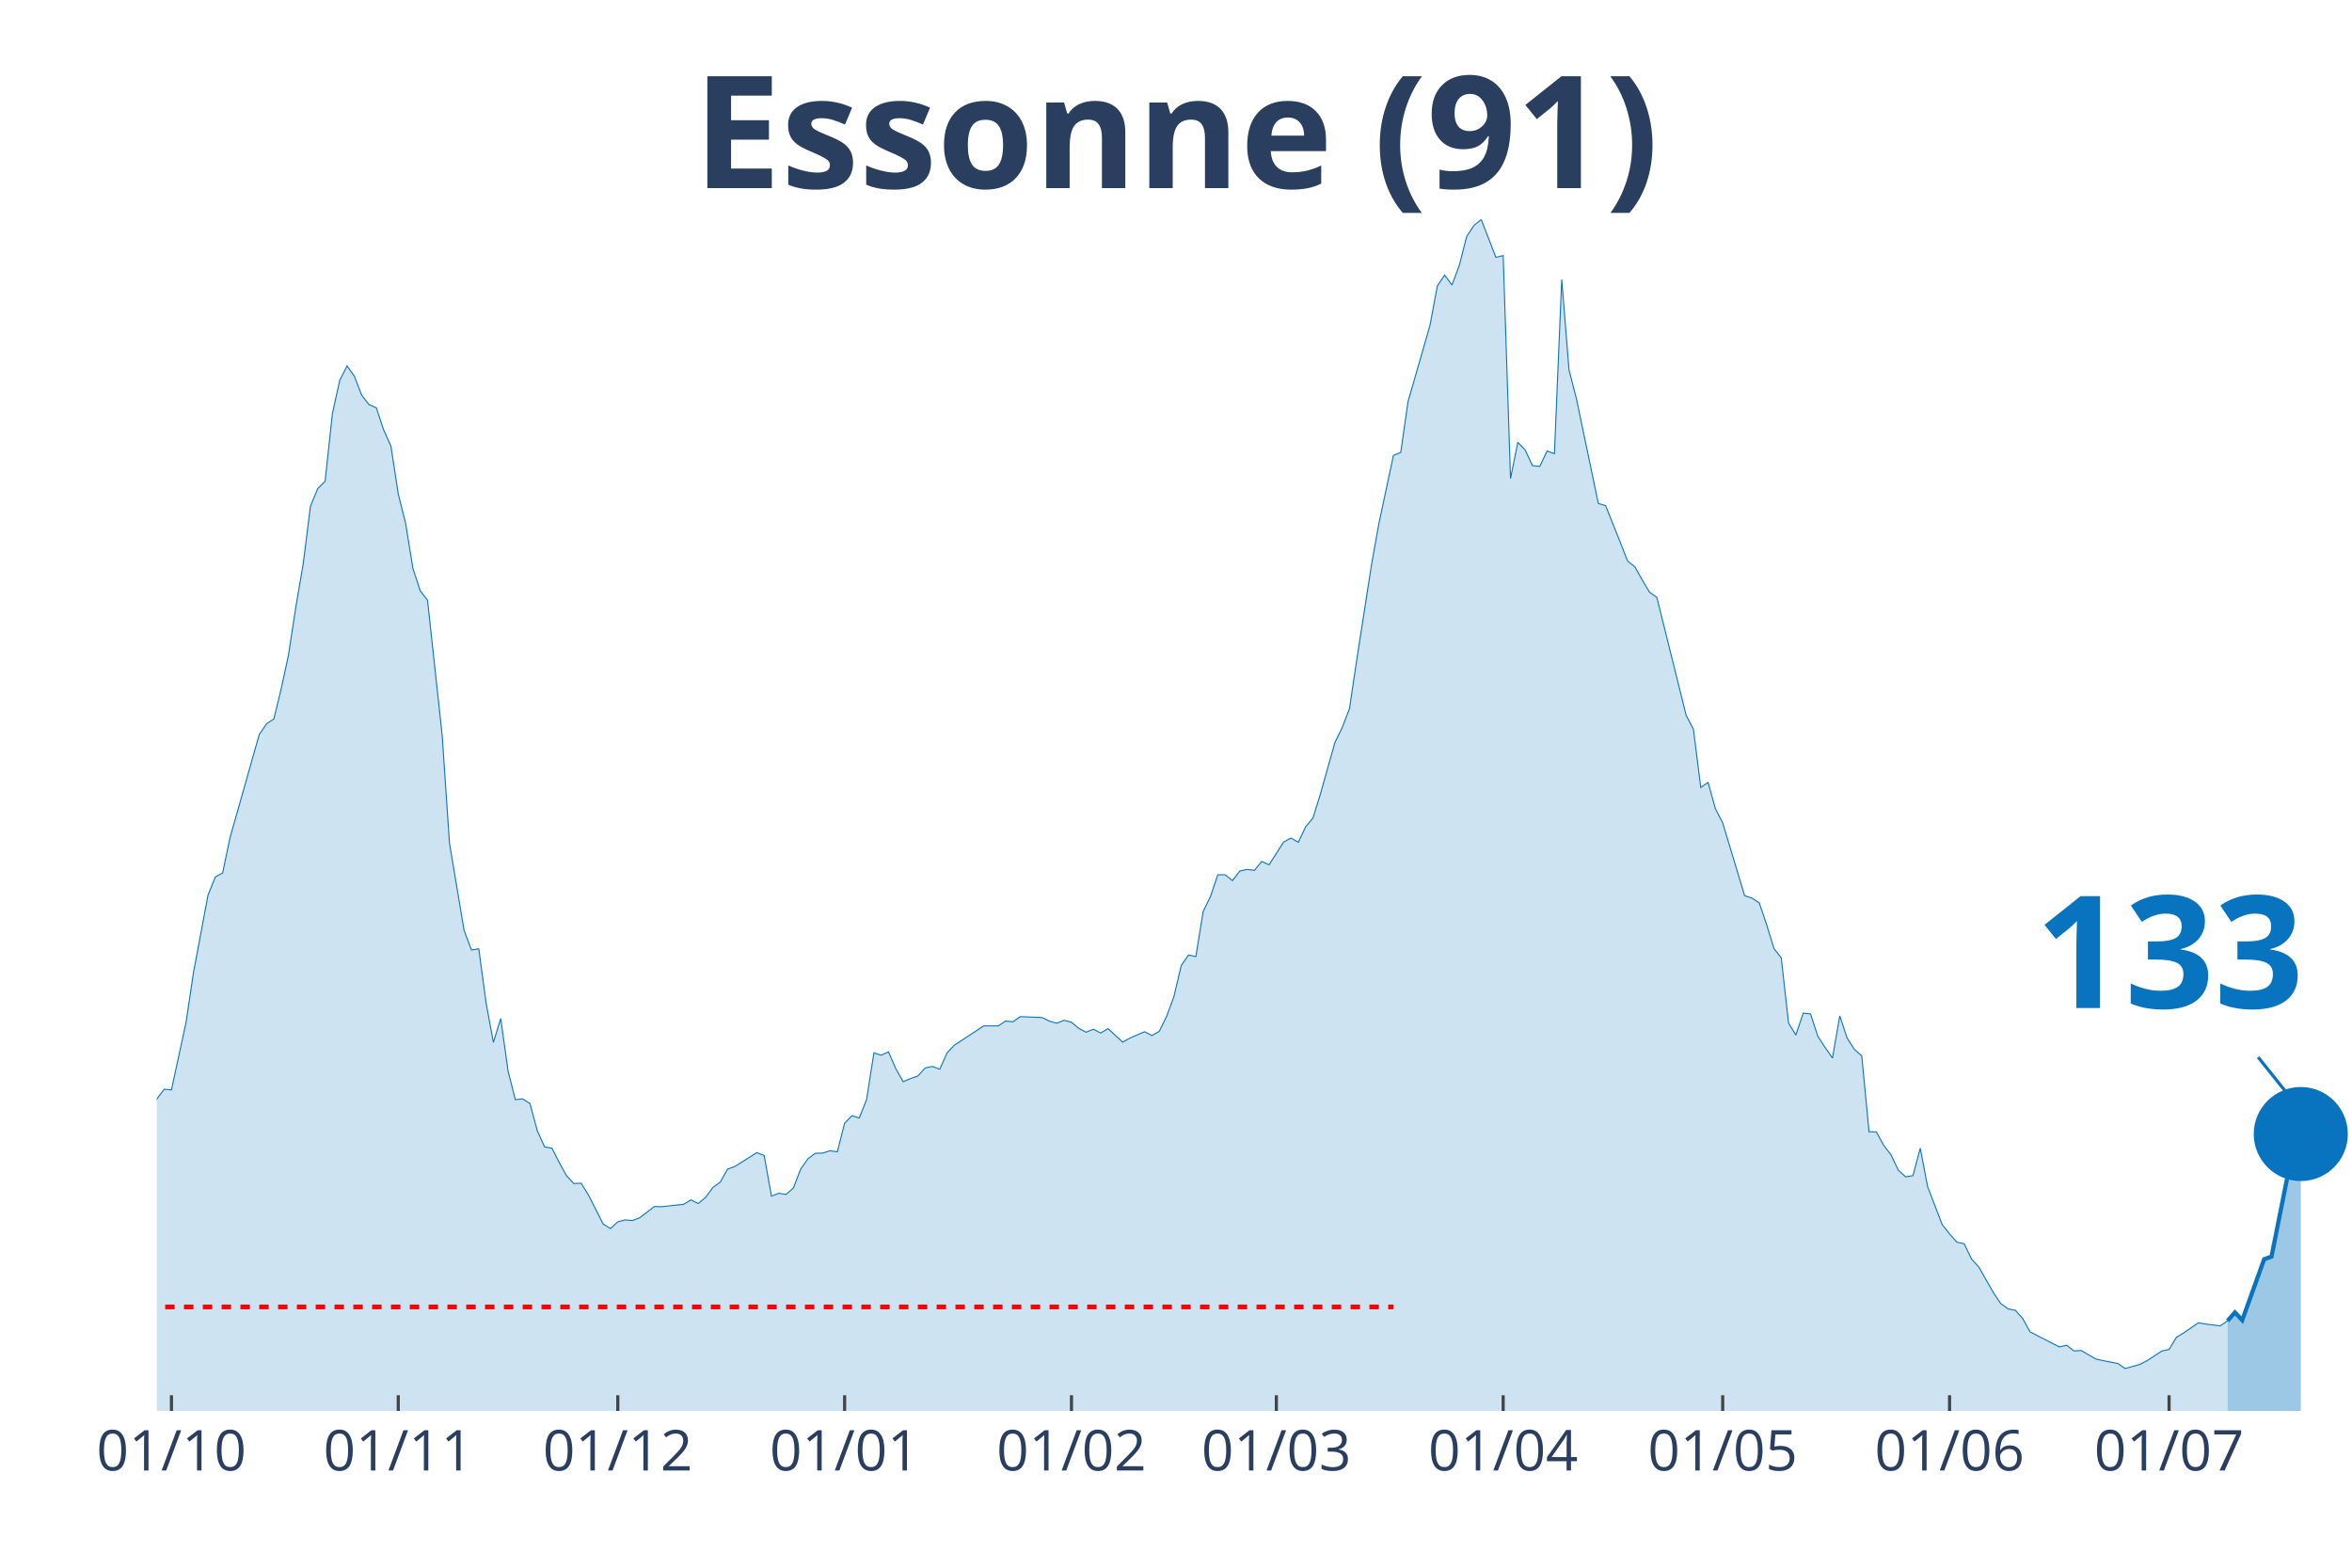
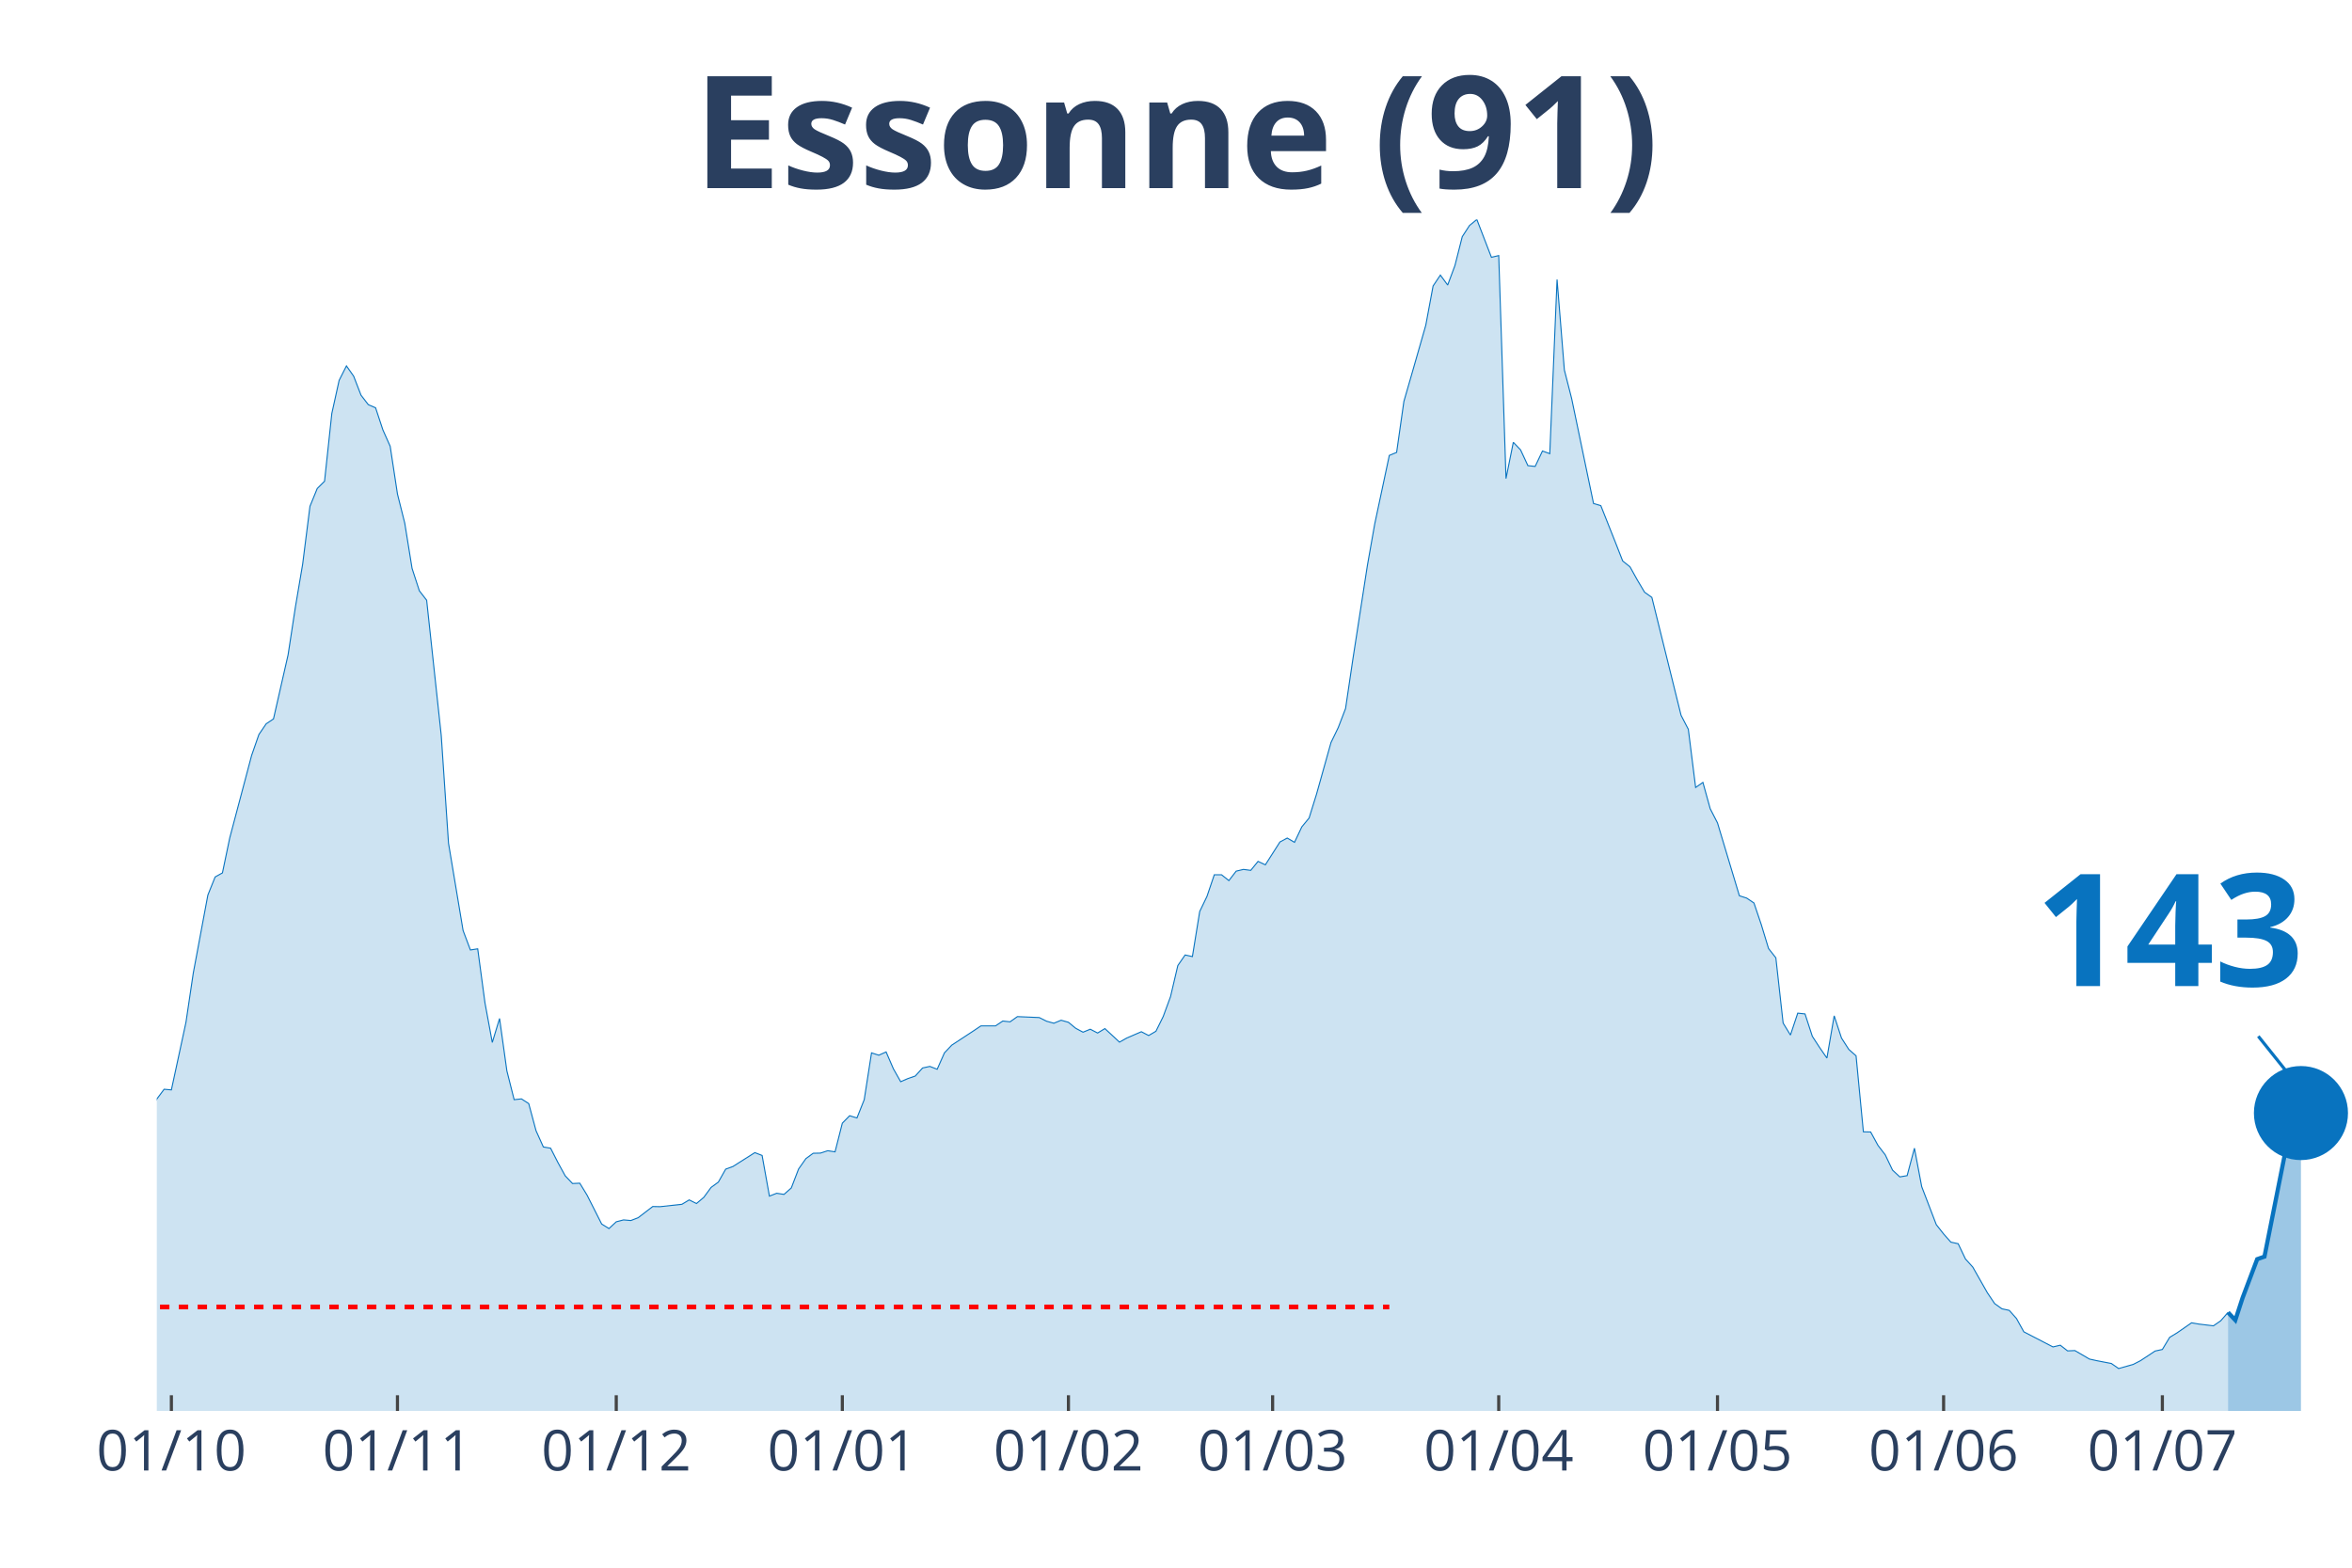
<svg xmlns="http://www.w3.org/2000/svg" class="main-svg" width="1125" height="750" style="" viewBox="0 0 750 500">
  <rect x="0" y="0" width="750" height="500" style="fill: rgb(0, 0, 0); fill-opacity: 0;" />
-   <defs id="defs-05b6b9">
+   <defs id="defs-8bebe8">
    <g class="clips">
-       <clipPath id="clip05b6b9xyplot" class="plotclip">
+       <clipPath id="clip8bebe8xyplot" class="plotclip">
        <rect width="700" height="380" />
      </clipPath>
-       <clipPath class="axesclip" id="clip05b6b9x">
+       <clipPath class="axesclip" id="clip8bebe8x">
        <rect x="50" y="0" width="700" height="500" />
      </clipPath>
-       <clipPath class="axesclip" id="clip05b6b9y">
+       <clipPath class="axesclip" id="clip8bebe8y">
        <rect x="0" y="70" width="750" height="380" />
      </clipPath>
-       <clipPath class="axesclip" id="clip05b6b9xy">
+       <clipPath class="axesclip" id="clip8bebe8xy">
        <rect x="50" y="70" width="700" height="380" />
      </clipPath>
    </g>
    <g class="gradients" />
  </defs>
  <g class="bglayer">
    <rect class="bg" x="50" y="70" width="700" height="380" style="fill: rgb(0, 0, 0); fill-opacity: 0; stroke-width: 0;" />
  </g>
  <g class="layer-below">
    <g class="imagelayer" />
    <g class="shapelayer" />
  </g>
  <g class="cartesianlayer">
    <g class="subplot xy">
      <g class="layer-subplot">
        <g class="shapelayer" />
        <g class="imagelayer" />
      </g>
      <g class="gridlayer">
        <g class="x">
-           <path class="xgrid crisp" transform="translate(54.67,0)" d="M0,70v380" style="stroke: rgb(255, 255, 255); stroke-opacity: 1; stroke-width: 1px;" />
-           <path class="xgrid crisp" transform="translate(127,0)" d="M0,70v380" style="stroke: rgb(255, 255, 255); stroke-opacity: 1; stroke-width: 1px;" />
-           <path class="xgrid crisp" transform="translate(197,0)" d="M0,70v380" style="stroke: rgb(255, 255, 255); stroke-opacity: 1; stroke-width: 1px;" />
-           <path class="xgrid crisp" transform="translate(269.33,0)" d="M0,70v380" style="stroke: rgb(255, 255, 255); stroke-opacity: 1; stroke-width: 1px;" />
-           <path class="xgrid crisp" transform="translate(341.67,0)" d="M0,70v380" style="stroke: rgb(255, 255, 255); stroke-opacity: 1; stroke-width: 1px;" />
-           <path class="xgrid crisp" transform="translate(407,0)" d="M0,70v380" style="stroke: rgb(255, 255, 255); stroke-opacity: 1; stroke-width: 1px;" />
-           <path class="xgrid crisp" transform="translate(479.33,0)" d="M0,70v380" style="stroke: rgb(255, 255, 255); stroke-opacity: 1; stroke-width: 1px;" />
-           <path class="xgrid crisp" transform="translate(549.33,0)" d="M0,70v380" style="stroke: rgb(255, 255, 255); stroke-opacity: 1; stroke-width: 1px;" />
-           <path class="xgrid crisp" transform="translate(621.67,0)" d="M0,70v380" style="stroke: rgb(255, 255, 255); stroke-opacity: 1; stroke-width: 1px;" />
-           <path class="xgrid crisp" transform="translate(691.67,0)" d="M0,70v380" style="stroke: rgb(255, 255, 255); stroke-opacity: 1; stroke-width: 1px;" />
+           <path class="xgrid crisp" transform="translate(54.65,0)" d="M0,70v380" style="stroke: rgb(255, 255, 255); stroke-opacity: 1; stroke-width: 1px;" />
+           <path class="xgrid crisp" transform="translate(126.74,0)" d="M0,70v380" style="stroke: rgb(255, 255, 255); stroke-opacity: 1; stroke-width: 1px;" />
+           <path class="xgrid crisp" transform="translate(196.51,0)" d="M0,70v380" style="stroke: rgb(255, 255, 255); stroke-opacity: 1; stroke-width: 1px;" />
+           <path class="xgrid crisp" transform="translate(268.6,0)" d="M0,70v380" style="stroke: rgb(255, 255, 255); stroke-opacity: 1; stroke-width: 1px;" />
+           <path class="xgrid crisp" transform="translate(340.7,0)" d="M0,70v380" style="stroke: rgb(255, 255, 255); stroke-opacity: 1; stroke-width: 1px;" />
+           <path class="xgrid crisp" transform="translate(405.81,0)" d="M0,70v380" style="stroke: rgb(255, 255, 255); stroke-opacity: 1; stroke-width: 1px;" />
+           <path class="xgrid crisp" transform="translate(477.91,0)" d="M0,70v380" style="stroke: rgb(255, 255, 255); stroke-opacity: 1; stroke-width: 1px;" />
+           <path class="xgrid crisp" transform="translate(547.67,0)" d="M0,70v380" style="stroke: rgb(255, 255, 255); stroke-opacity: 1; stroke-width: 1px;" />
+           <path class="xgrid crisp" transform="translate(619.77,0)" d="M0,70v380" style="stroke: rgb(255, 255, 255); stroke-opacity: 1; stroke-width: 1px;" />
+           <path class="xgrid crisp" transform="translate(689.53,0)" d="M0,70v380" style="stroke: rgb(255, 255, 255); stroke-opacity: 1; stroke-width: 1px;" />
        </g>
        <g class="y" />
      </g>
      <g class="zerolinelayer" />
      <path class="xlines-below" />
      <path class="ylines-below" />
      <g class="overlines-below" />
      <g class="xaxislayer-below" />
      <g class="yaxislayer-below" />
      <g class="overaxes-below" />
-       <g class="plot" transform="translate(50, 70)" clip-path="url('#clip05b6b9xyplot')">
+       <g class="plot" transform="translate(50, 70)" clip-path="url('#clip8bebe8xyplot')">
        <g class="scatterlayer mlayer">
-           <g class="trace scatter traced3c46f" style="stroke-miterlimit: 2;">
+           <g class="trace scatter tracea63cd2" style="stroke-miterlimit: 2;">
            <g class="fills">
              <g>
-                 <path class="js-fill" d="M660.33,380L-317.33,380L-317.33,371.56L-298.67,376.18L-296.33,375.58L-275.33,375.93L-273,376.03L-247.33,377.39L-245,377.59L-193.67,376.23L-191.33,376.18L-172.67,373.26L-170.33,371.46L-140,364.82L-137.67,363.31L-119,358.08L-116.67,355.97L-105,354.67L-102.67,352.81L-93.33,350.95L-91,347.08L-79.33,334.36L-77,334.36L-65.33,325.66L-63,324.91L-60.67,325.01L-58.33,323.15L-53.67,320.13L-51.33,316.01L-49,313.5L-46.67,313.8L-44.33,313.5L-42,311.34L-37.33,307.82L-35,308.78L-32.67,305.16L-30.33,303.85L-28,303.95L-25.67,298.62L-18.67,287.26L-16.33,289.37L-11.67,288.72L-9.33,290.58L-7,289.93L-4.67,292.64L-2.33,288.87L0,280.53L2.33,277.41L4.67,277.61L9.33,256.05L11.67,240.37L16.33,215.48L18.67,209.7L21,208.4L23.33,197.24L32.67,164.26L35,160.85L37.33,159.29L39.67,149.69L42,138.88L44.33,123.65L46.67,109.93L49,91.48L51.33,85.8L53.67,83.49L56,61.88L58.33,51.32L60.67,46.7L63,50.01L65.33,56.04L67.67,59.06L70,60.07L72.33,67.1L74.67,72.33L77,87.56L79.33,96.86L81.67,111.29L84,118.42L86.33,121.44L91,164.52L93.33,198.95L98,226.79L100.33,232.98L102.67,232.62L105,249.87L107.33,262.48L109.67,254.84L112,271.53L114.33,280.73L116.67,280.48L119,281.98L121.33,290.63L123.67,295.81L126,296.21L128.33,300.78L130.67,305.01L133,307.47L135.33,307.37L137.67,311.19L142.33,320.39L144.67,321.84L147,319.68L149.33,319.08L151.67,319.28L154,318.38L158.67,314.81L161,314.86L168,314.1L170.33,312.7L172.67,313.85L175,311.89L177.33,308.72L179.67,307.02L182,302.89L184.33,302.04L191.33,297.62L193.67,298.52L196,311.49L198.33,310.58L200.67,310.94L203,308.88L205.33,302.84L207.67,299.53L210,297.82L212.33,297.77L214.67,297.01L217,297.37L219.33,288.22L221.67,285.85L224,286.56L226.33,280.73L228.67,265.8L231,266.55L233.33,265.5L235.67,270.88L238,275L240.33,273.99L242.67,273.19L245,270.62L247.33,270.12L249.67,271.03L252,265.8L254.33,263.34L261.33,258.76L263.67,257.2L268.33,257.2L270.67,255.65L273,255.9L275.33,254.24L282.33,254.54L284.67,255.7L287,256.35L289.33,255.39L291.67,256.05L294,257.96L296.33,259.21L298.67,258.26L301,259.47L303.33,258.06L308,262.38L310.33,261.07L315,259.06L317.33,260.27L319.67,258.91L322,254.19L324.33,247.85L326.67,237.95L329,234.58L331.33,235.09L333.67,220.71L336,215.89L338.33,209L340.67,209L343,210.86L345.33,207.84L347.67,207.29L350,207.59L352.33,204.73L354.67,205.83L359.33,198.54L361.67,197.29L364,198.65L366.33,193.72L368.67,190.9L371,183.42L375.67,166.83L378,162.05L380.33,155.97L382.67,140.24L387.33,110.23L389.67,97.11L394.33,75.25L396.67,74.29L399,58.01L401.33,49.96L406,33.73L408.33,21.21L410.67,17.74L413,20.91L415.33,14.68L417.67,5.48L420,1.91L422.33,0L427,12.06L429.33,11.51L431.67,82.63L434,71.07L436.33,73.49L438.67,78.51L441,78.76L443.33,73.84L445.67,74.69L448,19.15L450.33,48L452.67,57.1L459.67,90.58L462,91.28L466.67,102.99L469,108.92L471.33,110.78L473.67,114.96L476,118.88L478.33,120.53L487.67,158.13L490,162.61L492.33,181.15L494.67,179.54L497,187.94L499.33,192.46L506.33,215.69L508.67,216.44L511,218L513.33,224.88L515.67,232.52L518,235.49L520.33,256.3L522.67,260.12L525,253.13L527.33,253.38L529.67,260.52L532,264.09L534.33,267.46L536.67,253.99L539,261.07L541.33,264.69L543.67,266.75L546,290.98L548.33,291.03L550.67,295.3L553,298.32L555.33,303.2L557.67,305.36L560,304.96L562.33,296.21L564.67,308.47L569.33,320.59L571.67,323.55L574,326.17L576.33,326.67L578.67,331.54L581,334.11L585.67,342.3L588,345.77L590.33,347.43L592.67,347.93L595,350.54L597.33,354.77L606.67,359.59L609,359.04L611.33,360.85L613.67,360.75L618.33,363.46L620.67,363.97L625.33,364.87L627.67,366.48L632.33,365.17L634.67,363.97L639.33,360.9L641.67,360.4L644,356.53L646.33,355.12L651,351.9L653.33,352.3L658,352.86L660.33,351.25" style="fill: rgb(8, 115, 191); fill-opacity: 0.2; stroke-width: 0;" />
+                 <path class="js-fill" d="M660.47,380L-316.28,380L-316.28,371.56L-297.67,376.18L-295.35,375.58L-274.42,375.93L-272.09,376.03L-246.51,377.39L-244.19,377.59L-193.02,376.23L-190.7,376.18L-172.09,373.26L-169.77,371.46L-139.53,364.82L-137.21,363.31L-118.6,358.08L-116.28,355.97L-104.65,354.67L-102.33,352.81L-93.02,350.95L-90.7,347.08L-79.07,334.36L-76.74,334.36L-65.12,325.66L-62.79,324.91L-60.47,325.01L-58.14,323.15L-53.49,320.13L-51.16,316.01L-48.84,313.5L-46.51,313.8L-44.19,313.5L-41.86,311.34L-37.21,307.82L-34.88,308.78L-32.56,305.16L-30.23,303.85L-27.91,303.95L-25.58,298.62L-18.6,287.26L-16.28,289.37L-11.63,288.72L-9.3,290.58L-6.98,289.93L-4.65,292.64L-2.33,288.87L0,280.53L2.33,277.41L4.65,277.61L9.3,256.05L11.63,240.37L16.28,215.48L18.6,209.7L20.93,208.4L23.26,197.24L30.23,170.95L32.56,164.26L34.88,160.85L37.21,159.29L41.86,138.88L44.19,123.65L46.51,109.93L48.84,91.48L51.16,85.8L53.49,83.49L55.81,61.88L58.14,51.32L60.47,46.7L62.79,50.01L65.12,56.04L67.44,59.06L69.77,60.07L72.09,67.1L74.42,72.33L76.74,87.56L79.07,96.86L81.4,111.29L83.72,118.42L86.05,121.44L90.7,164.52L93.02,198.95L97.67,226.79L100,232.98L102.33,232.62L104.65,249.87L106.98,262.48L109.3,254.84L111.63,271.53L113.95,280.73L116.28,280.48L118.6,281.98L120.93,290.63L123.26,295.81L125.58,296.21L127.91,300.78L130.23,305.01L132.56,307.47L134.88,307.37L137.21,311.19L141.86,320.39L144.19,321.84L146.51,319.68L148.84,319.08L151.16,319.28L153.49,318.38L158.14,314.81L160.47,314.86L167.44,314.1L169.77,312.7L172.09,313.85L174.42,311.89L176.74,308.72L179.07,307.02L181.4,302.89L183.72,302.04L190.7,297.62L193.02,298.52L195.35,311.49L197.67,310.58L200,310.94L202.33,308.88L204.65,302.84L206.98,299.53L209.3,297.82L211.63,297.77L213.95,297.01L216.28,297.37L218.6,288.22L220.93,285.85L223.26,286.56L225.58,280.73L227.91,265.8L230.23,266.55L232.56,265.5L234.88,270.88L237.21,275L239.53,273.99L241.86,273.19L244.19,270.62L246.51,270.12L248.84,271.03L251.16,265.8L253.49,263.34L260.47,258.76L262.79,257.2L267.44,257.2L269.77,255.65L272.09,255.9L274.42,254.24L281.4,254.54L283.72,255.7L286.05,256.35L288.37,255.39L290.7,256.05L293.02,257.96L295.35,259.21L297.67,258.26L300,259.47L302.33,258.06L306.98,262.38L309.3,261.07L313.95,259.06L316.28,260.27L318.6,258.91L320.93,254.19L323.26,247.85L325.58,237.95L327.91,234.58L330.23,235.09L332.56,220.71L334.88,215.89L337.21,209L339.53,209L341.86,210.86L344.19,207.84L346.51,207.29L348.84,207.59L351.16,204.73L353.49,205.83L358.14,198.54L360.47,197.29L362.79,198.65L365.12,193.72L367.44,190.9L369.77,183.42L374.42,166.83L376.74,162.05L379.07,155.97L381.4,140.24L386.05,110.23L388.37,97.11L393.02,75.25L395.35,74.29L397.67,58.01L400,49.96L404.65,33.73L406.98,21.21L409.3,17.74L411.63,20.91L413.95,14.68L416.28,5.48L418.6,1.91L420.93,0L425.58,12.06L427.91,11.51L430.23,82.63L432.56,71.07L434.88,73.49L437.21,78.51L439.53,78.76L441.86,73.84L444.19,74.69L446.51,19.15L448.84,48L451.16,57.1L458.14,90.58L460.47,91.28L465.12,102.99L467.44,108.92L469.77,110.78L472.09,114.96L474.42,118.88L476.74,120.53L486.05,158.13L488.37,162.61L490.7,181.15L493.02,179.54L495.35,187.94L497.67,192.46L504.65,215.69L506.98,216.44L509.3,218L511.63,224.88L513.95,232.52L516.28,235.49L518.6,256.3L520.93,260.12L523.26,253.13L525.58,253.38L527.91,260.52L530.23,264.09L532.56,267.46L534.88,253.99L537.21,261.07L539.53,264.69L541.86,266.75L544.19,290.98L546.51,291.03L548.84,295.3L551.16,298.32L553.49,303.2L555.81,305.36L558.14,304.96L560.47,296.21L562.79,308.47L567.44,320.59L569.77,323.55L572.09,326.17L574.42,326.67L576.74,331.54L579.07,334.11L583.72,342.3L586.05,345.77L588.37,347.43L590.7,347.93L593.02,350.54L595.35,354.77L604.65,359.59L606.98,359.04L609.3,360.85L611.63,360.75L616.28,363.46L618.6,363.97L623.26,364.87L625.58,366.48L630.23,365.17L632.56,363.97L637.21,360.9L639.53,360.4L641.86,356.53L644.19,355.12L648.84,351.9L651.16,352.3L655.81,352.86L658.14,351.25L660.47,348.58" style="fill: rgb(8, 115, 191); fill-opacity: 0.2; stroke-width: 0;" />
              </g>
            </g>
            <g class="errorbars" />
            <g class="lines">
-               <path class="js-line" d="M-317.33,371.56L-298.67,376.18L-296.33,375.58L-275.33,375.93L-273,376.03L-247.33,377.39L-245,377.59L-193.67,376.23L-191.33,376.18L-172.67,373.26L-170.33,371.46L-140,364.82L-137.67,363.31L-119,358.08L-116.67,355.97L-105,354.67L-102.67,352.81L-93.33,350.95L-91,347.08L-79.33,334.36L-77,334.36L-65.33,325.66L-63,324.91L-60.67,325.01L-58.33,323.15L-53.67,320.13L-51.33,316.01L-49,313.5L-46.67,313.8L-44.33,313.5L-42,311.34L-37.33,307.82L-35,308.78L-32.67,305.16L-30.33,303.85L-28,303.95L-25.67,298.62L-18.67,287.26L-16.33,289.37L-11.67,288.72L-9.33,290.58L-7,289.93L-4.67,292.64L-2.33,288.87L0,280.53L2.33,277.41L4.67,277.61L9.33,256.05L11.67,240.37L16.33,215.48L18.67,209.7L21,208.4L23.33,197.24L32.67,164.26L35,160.85L37.33,159.29L39.67,149.69L42,138.88L44.33,123.65L46.67,109.93L49,91.48L51.33,85.8L53.67,83.49L56,61.88L58.33,51.32L60.67,46.7L63,50.01L65.33,56.04L67.67,59.06L70,60.07L72.33,67.1L74.67,72.33L77,87.56L79.33,96.86L81.67,111.29L84,118.42L86.33,121.44L91,164.52L93.33,198.95L98,226.79L100.33,232.98L102.67,232.62L105,249.87L107.33,262.48L109.67,254.84L112,271.53L114.33,280.73L116.67,280.48L119,281.98L121.33,290.63L123.67,295.81L126,296.21L128.33,300.78L130.67,305.01L133,307.47L135.33,307.37L137.67,311.19L142.33,320.39L144.67,321.84L147,319.68L149.33,319.08L151.67,319.28L154,318.38L158.67,314.81L161,314.86L168,314.1L170.33,312.7L172.67,313.85L175,311.89L177.33,308.72L179.67,307.02L182,302.89L184.33,302.04L191.33,297.62L193.67,298.52L196,311.49L198.33,310.58L200.67,310.94L203,308.88L205.33,302.84L207.67,299.53L210,297.82L212.33,297.77L214.67,297.01L217,297.37L219.33,288.22L221.67,285.85L224,286.56L226.33,280.73L228.67,265.8L231,266.55L233.33,265.5L235.67,270.88L238,275L240.33,273.99L242.67,273.19L245,270.62L247.33,270.12L249.67,271.03L252,265.8L254.33,263.34L261.33,258.76L263.67,257.2L268.33,257.2L270.67,255.65L273,255.9L275.33,254.24L282.33,254.54L284.67,255.7L287,256.35L289.33,255.39L291.67,256.05L294,257.96L296.33,259.21L298.67,258.26L301,259.47L303.33,258.06L308,262.38L310.33,261.07L315,259.06L317.33,260.27L319.67,258.91L322,254.19L324.33,247.85L326.67,237.95L329,234.58L331.33,235.09L333.67,220.71L336,215.89L338.33,209L340.67,209L343,210.86L345.33,207.84L347.67,207.29L350,207.59L352.33,204.73L354.67,205.83L359.33,198.54L361.67,197.29L364,198.65L366.33,193.72L368.67,190.9L371,183.42L375.67,166.83L378,162.05L380.33,155.97L382.67,140.24L387.33,110.23L389.67,97.11L394.33,75.25L396.67,74.29L399,58.01L401.33,49.96L406,33.73L408.33,21.21L410.67,17.74L413,20.91L415.33,14.68L417.67,5.48L420,1.91L422.33,0L427,12.06L429.33,11.51L431.67,82.63L434,71.07L436.33,73.49L438.67,78.51L441,78.76L443.33,73.84L445.67,74.69L448,19.15L450.33,48L452.67,57.1L459.67,90.58L462,91.28L466.67,102.99L469,108.92L471.33,110.78L473.67,114.96L476,118.88L478.33,120.53L487.67,158.13L490,162.61L492.33,181.15L494.67,179.54L497,187.94L499.33,192.46L506.33,215.69L508.67,216.44L511,218L513.33,224.88L515.67,232.52L518,235.49L520.33,256.3L522.67,260.12L525,253.13L527.33,253.38L529.67,260.52L532,264.09L534.33,267.46L536.67,253.99L539,261.07L541.33,264.69L543.67,266.75L546,290.98L548.33,291.03L550.67,295.3L553,298.32L555.33,303.2L557.67,305.36L560,304.96L562.33,296.21L564.67,308.47L569.33,320.59L571.67,323.55L574,326.17L576.33,326.67L578.67,331.54L581,334.11L585.67,342.3L588,345.77L590.33,347.43L592.67,347.93L595,350.54L597.33,354.77L606.67,359.59L609,359.04L611.33,360.85L613.67,360.75L618.33,363.46L620.67,363.97L625.33,364.87L627.67,366.48L632.33,365.17L634.67,363.97L639.33,360.9L641.67,360.4L644,356.53L646.33,355.12L651,351.9L653.33,352.3L658,352.86L660.33,351.25" style="vector-effect: non-scaling-stroke; fill: none; stroke: rgb(8, 115, 191); stroke-opacity: 1; stroke-width: 0.5px; opacity: 1;" />
+               <path class="js-line" d="M-316.28,371.56L-297.67,376.18L-295.35,375.58L-274.42,375.93L-272.09,376.03L-246.51,377.39L-244.19,377.59L-193.02,376.23L-190.7,376.18L-172.09,373.26L-169.77,371.46L-139.53,364.82L-137.21,363.31L-118.6,358.08L-116.28,355.97L-104.65,354.67L-102.33,352.81L-93.02,350.95L-90.7,347.08L-79.07,334.36L-76.74,334.36L-65.12,325.66L-62.79,324.91L-60.47,325.01L-58.14,323.15L-53.49,320.13L-51.16,316.01L-48.84,313.5L-46.51,313.8L-44.19,313.5L-41.86,311.34L-37.21,307.82L-34.88,308.78L-32.56,305.16L-30.23,303.85L-27.91,303.95L-25.58,298.62L-18.6,287.26L-16.28,289.37L-11.63,288.72L-9.3,290.58L-6.98,289.93L-4.65,292.64L-2.33,288.87L0,280.53L2.33,277.41L4.65,277.61L9.3,256.05L11.63,240.37L16.28,215.48L18.6,209.7L20.93,208.4L23.26,197.24L30.23,170.95L32.56,164.26L34.88,160.85L37.21,159.29L41.86,138.88L44.19,123.65L46.51,109.93L48.84,91.48L51.16,85.8L53.49,83.49L55.81,61.88L58.14,51.32L60.47,46.7L62.79,50.01L65.12,56.04L67.44,59.06L69.77,60.07L72.09,67.1L74.42,72.33L76.74,87.56L79.07,96.86L81.4,111.29L83.72,118.42L86.05,121.44L90.7,164.52L93.02,198.95L97.67,226.79L100,232.98L102.33,232.62L104.65,249.87L106.98,262.48L109.3,254.84L111.63,271.53L113.95,280.73L116.28,280.48L118.6,281.98L120.93,290.63L123.26,295.81L125.58,296.21L127.91,300.78L130.23,305.01L132.56,307.47L134.88,307.37L137.21,311.19L141.86,320.39L144.19,321.84L146.51,319.68L148.84,319.08L151.16,319.28L153.49,318.38L158.14,314.81L160.47,314.86L167.44,314.1L169.77,312.7L172.09,313.85L174.42,311.89L176.74,308.72L179.07,307.02L181.4,302.89L183.72,302.04L190.7,297.62L193.02,298.52L195.35,311.49L197.67,310.58L200,310.94L202.33,308.88L204.65,302.84L206.98,299.53L209.3,297.82L211.63,297.77L213.95,297.01L216.28,297.37L218.6,288.22L220.93,285.85L223.26,286.56L225.58,280.73L227.91,265.8L230.23,266.55L232.56,265.5L234.88,270.88L237.21,275L239.53,273.99L241.86,273.19L244.19,270.62L246.51,270.12L248.84,271.03L251.16,265.8L253.49,263.34L260.47,258.76L262.79,257.2L267.44,257.2L269.77,255.65L272.09,255.9L274.42,254.24L281.4,254.54L283.72,255.7L286.05,256.35L288.37,255.39L290.7,256.05L293.02,257.96L295.35,259.21L297.67,258.26L300,259.47L302.33,258.06L306.98,262.38L309.3,261.07L313.95,259.06L316.28,260.27L318.6,258.91L320.93,254.19L323.26,247.85L325.58,237.95L327.91,234.58L330.23,235.09L332.56,220.71L334.88,215.89L337.21,209L339.53,209L341.86,210.86L344.19,207.84L346.51,207.29L348.84,207.59L351.16,204.73L353.49,205.83L358.14,198.54L360.47,197.29L362.79,198.65L365.12,193.72L367.44,190.9L369.77,183.42L374.42,166.83L376.74,162.05L379.07,155.97L381.4,140.24L386.05,110.23L388.37,97.11L393.02,75.25L395.35,74.29L397.67,58.01L400,49.96L404.65,33.73L406.98,21.21L409.3,17.74L411.63,20.91L413.95,14.68L416.28,5.48L418.6,1.91L420.93,0L425.58,12.06L427.91,11.51L430.23,82.63L432.56,71.07L434.88,73.49L437.21,78.51L439.53,78.76L441.86,73.84L444.19,74.69L446.51,19.15L448.84,48L451.16,57.1L458.14,90.58L460.47,91.28L465.12,102.99L467.44,108.92L469.77,110.78L472.09,114.96L474.42,118.88L476.74,120.53L486.05,158.13L488.37,162.61L490.7,181.15L493.02,179.54L495.35,187.94L497.67,192.46L504.65,215.69L506.98,216.44L509.3,218L511.63,224.88L513.95,232.52L516.28,235.49L518.6,256.3L520.93,260.12L523.26,253.13L525.58,253.38L527.91,260.52L530.23,264.09L532.56,267.46L534.88,253.99L537.21,261.07L539.53,264.69L541.86,266.75L544.19,290.98L546.51,291.03L548.84,295.3L551.16,298.32L553.49,303.2L555.81,305.36L558.14,304.96L560.47,296.21L562.79,308.47L567.44,320.59L569.77,323.55L572.09,326.17L574.42,326.67L576.74,331.54L579.07,334.11L583.72,342.3L586.05,345.77L588.37,347.43L590.7,347.93L593.02,350.54L595.35,354.77L604.65,359.59L606.98,359.04L609.3,360.85L611.63,360.75L616.28,363.46L618.6,363.97L623.26,364.87L625.58,366.48L630.23,365.17L632.56,363.97L637.21,360.9L639.53,360.4L641.86,356.53L644.19,355.12L648.84,351.9L651.16,352.3L655.81,352.86L658.14,351.25L660.47,348.58" style="vector-effect: non-scaling-stroke; fill: none; stroke: rgb(8, 115, 191); stroke-opacity: 1; stroke-width: 0.5px; opacity: 1;" />
            </g>
            <g class="points" />
            <g class="text" />
          </g>
-           <g class="trace scatter trace3d4a00" style="stroke-miterlimit: 2;">
+           <g class="trace scatter trace18f874" style="stroke-miterlimit: 2;">
            <g class="fills">
              <g>
-                 <path class="js-fill" d="M683.67,380L660.33,380L660.33,351.25L662.67,348.58L665,351.05L672,331.6L674.33,330.79L681.33,295.71L683.67,291.69" style="fill: rgb(8, 115, 191); fill-opacity: 0.4; stroke-width: 0;" />
+                 <path class="js-fill" d="M683.72,380L660.47,380L660.47,348.58L662.79,351.05L665.12,343.91L669.77,331.6L672.09,330.79L679.07,295.71L681.4,291.63L683.72,285" style="fill: rgb(8, 115, 191); fill-opacity: 0.4; stroke-width: 0;" />
              </g>
            </g>
            <g class="errorbars" />
            <g class="lines">
-               <path class="js-line" d="M660.33,351.25L662.67,348.58L665,351.05L672,331.6L674.33,330.79L681.33,295.71L683.67,291.69" style="vector-effect: non-scaling-stroke; fill: none; stroke: rgb(8, 115, 191); stroke-opacity: 1; stroke-width: 2px; opacity: 1;" />
+               <path class="js-line" d="M660.47,348.58L662.79,351.05L665.12,343.91L669.77,331.6L672.09,330.79L679.07,295.71L681.4,291.63L683.72,285" style="vector-effect: non-scaling-stroke; fill: none; stroke: rgb(8, 115, 191); stroke-opacity: 1; stroke-width: 2px; opacity: 1;" />
            </g>
            <g class="points" />
            <g class="text" />
          </g>
-           <g class="trace scatter tracead06d5" style="stroke-miterlimit: 2; opacity: 1;">
+           <g class="trace scatter trace1379cb" style="stroke-miterlimit: 2; opacity: 1;">
            <g class="fills" />
            <g class="errorbars" />
            <g class="lines" />
            <g class="points">
-               <path class="point" transform="translate(683.67,291.69)" d="M15,0A15,15 0 1,1 0,-15A15,15 0 0,1 15,0Z" style="opacity: 1; stroke-width: 0px; fill: rgb(8, 115, 191); fill-opacity: 1;" />
+               <path class="point" transform="translate(683.72,285)" d="M15,0A15,15 0 1,1 0,-15A15,15 0 0,1 15,0Z" style="opacity: 1; stroke-width: 0px; fill: rgb(8, 115, 191); fill-opacity: 1;" />
            </g>
            <g class="text" />
          </g>
        </g>
      </g>
      <g class="overplot" />
      <path class="xlines-above crisp" style="fill: none; stroke-width: 1px; stroke: rgb(0, 0, 0); stroke-opacity: 0;" d="" />
      <path class="ylines-above crisp" style="fill: none;" d="M0,0" />
      <g class="overlines-above" />
      <g class="xaxislayer-above">
-         <path class="xtick ticks crisp" d="M0,450v-5" transform="translate(54.67,0)" style="stroke: rgb(68, 68, 68); stroke-opacity: 1; stroke-width: 1px;" />
-         <path class="xtick ticks crisp" d="M0,450v-5" transform="translate(127,0)" style="stroke: rgb(68, 68, 68); stroke-opacity: 1; stroke-width: 1px;" />
-         <path class="xtick ticks crisp" d="M0,450v-5" transform="translate(197,0)" style="stroke: rgb(68, 68, 68); stroke-opacity: 1; stroke-width: 1px;" />
-         <path class="xtick ticks crisp" d="M0,450v-5" transform="translate(269.33,0)" style="stroke: rgb(68, 68, 68); stroke-opacity: 1; stroke-width: 1px;" />
-         <path class="xtick ticks crisp" d="M0,450v-5" transform="translate(341.67,0)" style="stroke: rgb(68, 68, 68); stroke-opacity: 1; stroke-width: 1px;" />
-         <path class="xtick ticks crisp" d="M0,450v-5" transform="translate(407,0)" style="stroke: rgb(68, 68, 68); stroke-opacity: 1; stroke-width: 1px;" />
-         <path class="xtick ticks crisp" d="M0,450v-5" transform="translate(479.33,0)" style="stroke: rgb(68, 68, 68); stroke-opacity: 1; stroke-width: 1px;" />
-         <path class="xtick ticks crisp" d="M0,450v-5" transform="translate(549.33,0)" style="stroke: rgb(68, 68, 68); stroke-opacity: 1; stroke-width: 1px;" />
-         <path class="xtick ticks crisp" d="M0,450v-5" transform="translate(621.67,0)" style="stroke: rgb(68, 68, 68); stroke-opacity: 1; stroke-width: 1px;" />
-         <path class="xtick ticks crisp" d="M0,450v-5" transform="translate(691.67,0)" style="stroke: rgb(68, 68, 68); stroke-opacity: 1; stroke-width: 1px;" />
+         <path class="xtick ticks crisp" d="M0,450v-5" transform="translate(54.65,0)" style="stroke: rgb(68, 68, 68); stroke-opacity: 1; stroke-width: 1px;" />
+         <path class="xtick ticks crisp" d="M0,450v-5" transform="translate(126.74,0)" style="stroke: rgb(68, 68, 68); stroke-opacity: 1; stroke-width: 1px;" />
+         <path class="xtick ticks crisp" d="M0,450v-5" transform="translate(196.51,0)" style="stroke: rgb(68, 68, 68); stroke-opacity: 1; stroke-width: 1px;" />
+         <path class="xtick ticks crisp" d="M0,450v-5" transform="translate(268.6,0)" style="stroke: rgb(68, 68, 68); stroke-opacity: 1; stroke-width: 1px;" />
+         <path class="xtick ticks crisp" d="M0,450v-5" transform="translate(340.7,0)" style="stroke: rgb(68, 68, 68); stroke-opacity: 1; stroke-width: 1px;" />
+         <path class="xtick ticks crisp" d="M0,450v-5" transform="translate(405.81,0)" style="stroke: rgb(68, 68, 68); stroke-opacity: 1; stroke-width: 1px;" />
+         <path class="xtick ticks crisp" d="M0,450v-5" transform="translate(477.91,0)" style="stroke: rgb(68, 68, 68); stroke-opacity: 1; stroke-width: 1px;" />
+         <path class="xtick ticks crisp" d="M0,450v-5" transform="translate(547.67,0)" style="stroke: rgb(68, 68, 68); stroke-opacity: 1; stroke-width: 1px;" />
+         <path class="xtick ticks crisp" d="M0,450v-5" transform="translate(619.77,0)" style="stroke: rgb(68, 68, 68); stroke-opacity: 1; stroke-width: 1px;" />
+         <path class="xtick ticks crisp" d="M0,450v-5" transform="translate(689.53,0)" style="stroke: rgb(68, 68, 68); stroke-opacity: 1; stroke-width: 1px;" />
        <g class="xtick">
-           <text text-anchor="middle" x="0" y="469" transform="translate(54.67,0)" style="font-family: 'Open Sans', verdana, arial, sans-serif; font-size: 18px; fill: rgb(42, 63, 95); fill-opacity: 1; white-space: pre;">01/10</text>
+           <text text-anchor="middle" x="0" y="469" transform="translate(54.65,0)" style="font-family: 'Open Sans', verdana, arial, sans-serif; font-size: 18px; fill: rgb(42, 63, 95); fill-opacity: 1; white-space: pre;">01/10</text>
        </g>
        <g class="xtick">
-           <text text-anchor="middle" x="0" y="469" transform="translate(127,0)" style="font-family: 'Open Sans', verdana, arial, sans-serif; font-size: 18px; fill: rgb(42, 63, 95); fill-opacity: 1; white-space: pre;">01/11</text>
+           <text text-anchor="middle" x="0" y="469" transform="translate(126.74,0)" style="font-family: 'Open Sans', verdana, arial, sans-serif; font-size: 18px; fill: rgb(42, 63, 95); fill-opacity: 1; white-space: pre;">01/11</text>
        </g>
        <g class="xtick">
-           <text text-anchor="middle" x="0" y="469" transform="translate(197,0)" style="font-family: 'Open Sans', verdana, arial, sans-serif; font-size: 18px; fill: rgb(42, 63, 95); fill-opacity: 1; white-space: pre;">01/12</text>
+           <text text-anchor="middle" x="0" y="469" transform="translate(196.51,0)" style="font-family: 'Open Sans', verdana, arial, sans-serif; font-size: 18px; fill: rgb(42, 63, 95); fill-opacity: 1; white-space: pre;">01/12</text>
        </g>
        <g class="xtick">
-           <text text-anchor="middle" x="0" y="469" transform="translate(269.33,0)" style="font-family: 'Open Sans', verdana, arial, sans-serif; font-size: 18px; fill: rgb(42, 63, 95); fill-opacity: 1; white-space: pre;">01/01</text>
+           <text text-anchor="middle" x="0" y="469" transform="translate(268.6,0)" style="font-family: 'Open Sans', verdana, arial, sans-serif; font-size: 18px; fill: rgb(42, 63, 95); fill-opacity: 1; white-space: pre;">01/01</text>
        </g>
        <g class="xtick">
-           <text text-anchor="middle" x="0" y="469" transform="translate(341.67,0)" style="font-family: 'Open Sans', verdana, arial, sans-serif; font-size: 18px; fill: rgb(42, 63, 95); fill-opacity: 1; white-space: pre;">01/02</text>
+           <text text-anchor="middle" x="0" y="469" transform="translate(340.7,0)" style="font-family: 'Open Sans', verdana, arial, sans-serif; font-size: 18px; fill: rgb(42, 63, 95); fill-opacity: 1; white-space: pre;">01/02</text>
        </g>
        <g class="xtick">
-           <text text-anchor="middle" x="0" y="469" transform="translate(407,0)" style="font-family: 'Open Sans', verdana, arial, sans-serif; font-size: 18px; fill: rgb(42, 63, 95); fill-opacity: 1; white-space: pre;">01/03</text>
+           <text text-anchor="middle" x="0" y="469" transform="translate(405.81,0)" style="font-family: 'Open Sans', verdana, arial, sans-serif; font-size: 18px; fill: rgb(42, 63, 95); fill-opacity: 1; white-space: pre;">01/03</text>
        </g>
        <g class="xtick">
-           <text text-anchor="middle" x="0" y="469" transform="translate(479.33,0)" style="font-family: 'Open Sans', verdana, arial, sans-serif; font-size: 18px; fill: rgb(42, 63, 95); fill-opacity: 1; white-space: pre;">01/04</text>
+           <text text-anchor="middle" x="0" y="469" transform="translate(477.91,0)" style="font-family: 'Open Sans', verdana, arial, sans-serif; font-size: 18px; fill: rgb(42, 63, 95); fill-opacity: 1; white-space: pre;">01/04</text>
        </g>
        <g class="xtick">
-           <text text-anchor="middle" x="0" y="469" transform="translate(549.33,0)" style="font-family: 'Open Sans', verdana, arial, sans-serif; font-size: 18px; fill: rgb(42, 63, 95); fill-opacity: 1; white-space: pre;">01/05</text>
+           <text text-anchor="middle" x="0" y="469" transform="translate(547.67,0)" style="font-family: 'Open Sans', verdana, arial, sans-serif; font-size: 18px; fill: rgb(42, 63, 95); fill-opacity: 1; white-space: pre;">01/05</text>
        </g>
        <g class="xtick">
-           <text text-anchor="middle" x="0" y="469" transform="translate(621.67,0)" style="font-family: 'Open Sans', verdana, arial, sans-serif; font-size: 18px; fill: rgb(42, 63, 95); fill-opacity: 1; white-space: pre;">01/06</text>
+           <text text-anchor="middle" x="0" y="469" transform="translate(619.77,0)" style="font-family: 'Open Sans', verdana, arial, sans-serif; font-size: 18px; fill: rgb(42, 63, 95); fill-opacity: 1; white-space: pre;">01/06</text>
        </g>
        <g class="xtick">
-           <text text-anchor="middle" x="0" y="469" transform="translate(691.67,0)" style="font-family: 'Open Sans', verdana, arial, sans-serif; font-size: 18px; fill: rgb(42, 63, 95); fill-opacity: 1; white-space: pre;">01/07</text>
+           <text text-anchor="middle" x="0" y="469" transform="translate(689.53,0)" style="font-family: 'Open Sans', verdana, arial, sans-serif; font-size: 18px; fill: rgb(42, 63, 95); fill-opacity: 1; white-space: pre;">01/07</text>
        </g>
      </g>
      <g class="yaxislayer-above" />
      <g class="overaxes-above" />
    </g>
  </g>
  <g class="polarlayer" />
  <g class="ternarylayer" />
  <g class="geolayer" />
  <g class="funnelarealayer" />
  <g class="pielayer" />
  <g class="treemaplayer" />
  <g class="sunburstlayer" />
  <g class="glimages" />
-   <defs id="topdefs-05b6b9">
+   <defs id="topdefs-8bebe8">
    <g class="clips" />
  </defs>
  <g class="layer-above">
    <g class="imagelayer" />
    <g class="shapelayer">
-       <path data-index="0" fill-rule="evenodd" d="M-1261.33,416.84L444.33,416.84" clip-path="url('#clip05b6b9xy')" style="opacity: 1; stroke: rgb(255, 0, 0); stroke-opacity: 1; fill: rgb(0, 0, 0); fill-opacity: 0; stroke-dasharray: 3px, 3px; stroke-width: 1.5px;" />
+       <path data-index="0" fill-rule="evenodd" d="M-1256.98,416.84L443.02,416.84" clip-path="url('#clip8bebe8xy')" style="opacity: 1; stroke: rgb(255, 0, 0); stroke-opacity: 1; fill: rgb(0, 0, 0); fill-opacity: 0; stroke-dasharray: 3px, 3px; stroke-width: 1.5px;" />
    </g>
  </g>
  <g class="infolayer">
    <g class="g-gtitle">
      <text class="gtitle" x="375" y="25" text-anchor="middle" dy="0.7em" style="font-family: 'Open Sans', verdana, arial, sans-serif; font-size: 50px; fill: rgb(42, 63, 95); opacity: 1; font-weight: normal; white-space: pre;">
        <tspan style="font-weight:bold">Essonne (91)</tspan>
      </text>
    </g>
    <g class="g-xtitle" />
    <g class="annotation" data-index="0" style="opacity: 1;">
-       <g class="annotation-text-g" transform="rotate(0,691.67,301.69)">
-         <g class="cursor-pointer" transform="translate(634, 266)">
+       <g class="annotation-text-g" transform="rotate(0,691.72,295)">
+         <g class="cursor-pointer" transform="translate(634, 259)">
          <rect class="bg" x="0.5" y="0.5" width="115" height="71" style="stroke-width: 1px; stroke: rgb(0, 0, 0); stroke-opacity: 0; fill: rgb(255, 255, 255); fill-opacity: 0.6;" />
          <text class="annotation-text" text-anchor="middle" x="57.812" y="55.5" style="font-family: 'Open Sans', verdana, arial, sans-serif; font-size: 50px; fill: rgb(8, 115, 191); fill-opacity: 1; white-space: pre;">
-             <tspan style="font-weight:bold">133 </tspan>
+             <tspan style="font-weight:bold">143 </tspan>
          </text>
        </g>
      </g>
      <g class="annotation-arrow-g" style="opacity: 1;">
-         <path d="M720.07,337.19L731.67,351.69" style="stroke-width: 1px; stroke: rgb(8, 115, 191); stroke-opacity: 1; stroke-dasharray: 0px, 0px, 18.569px, 18.569px;" />
+         <path d="M720.12,330.5L731.72,345" style="stroke-width: 1px; stroke: rgb(8, 115, 191); stroke-opacity: 1; stroke-dasharray: 0px, 0px, 18.569px, 18.569px;" />
      </g>
    </g>
  </g>
</svg>
